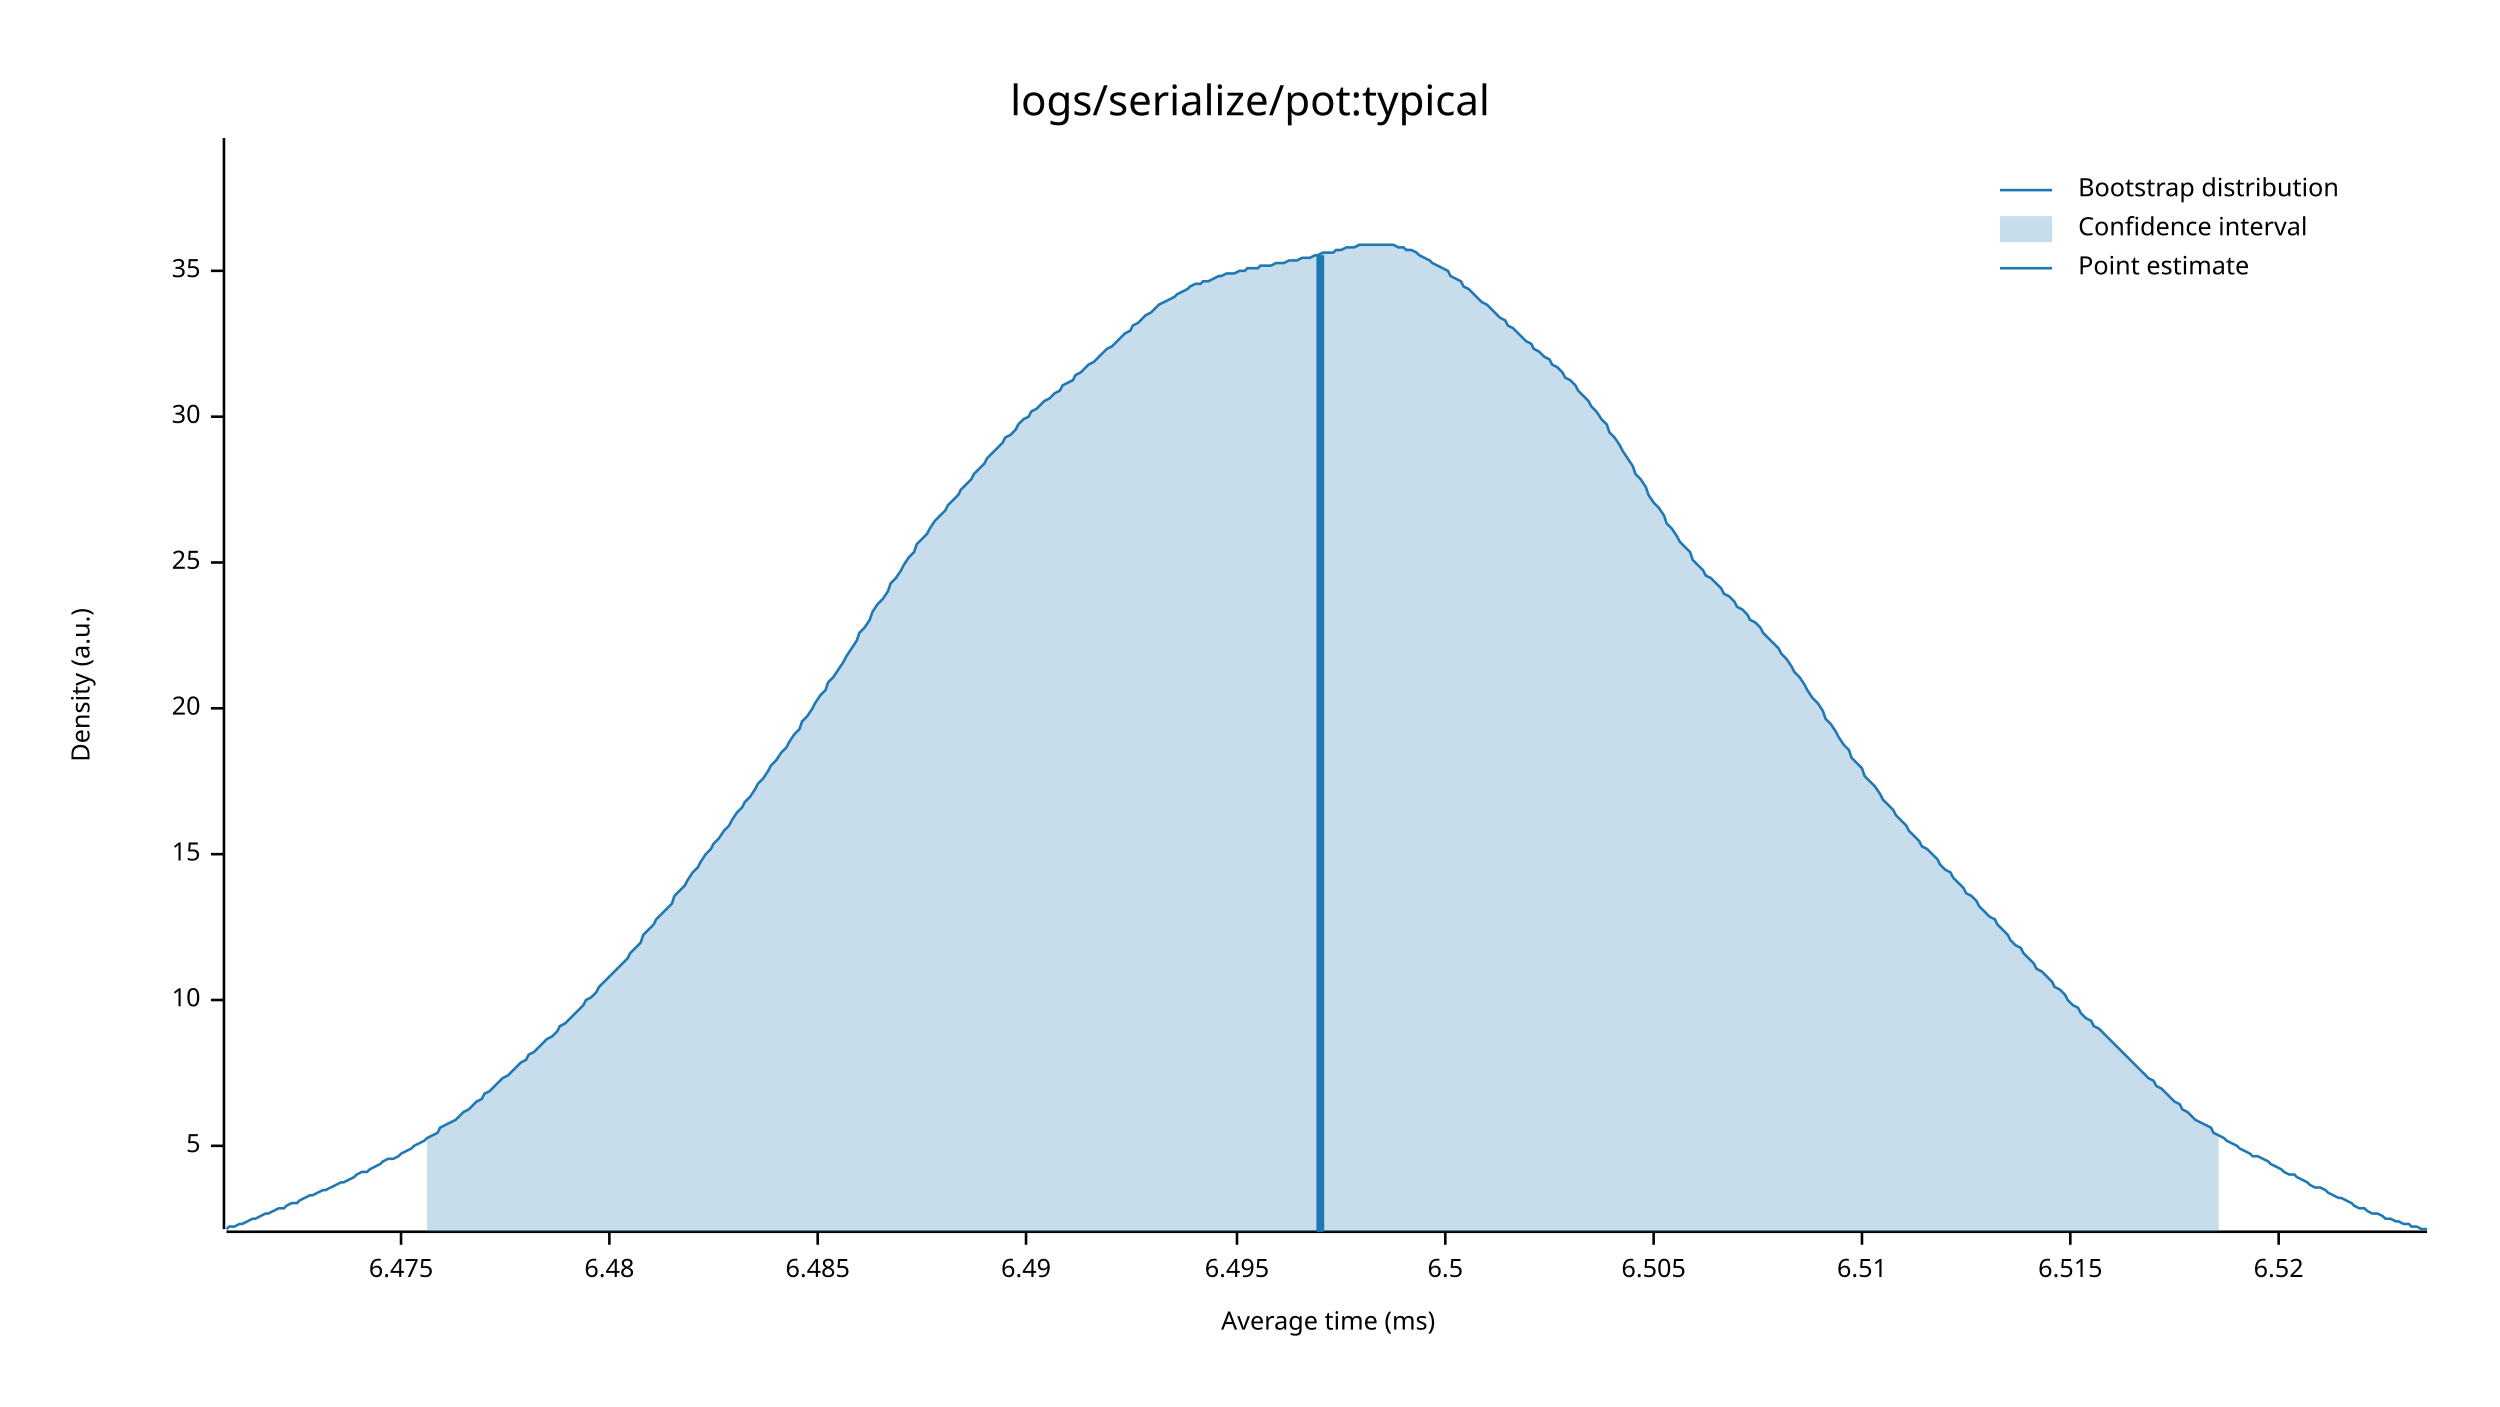
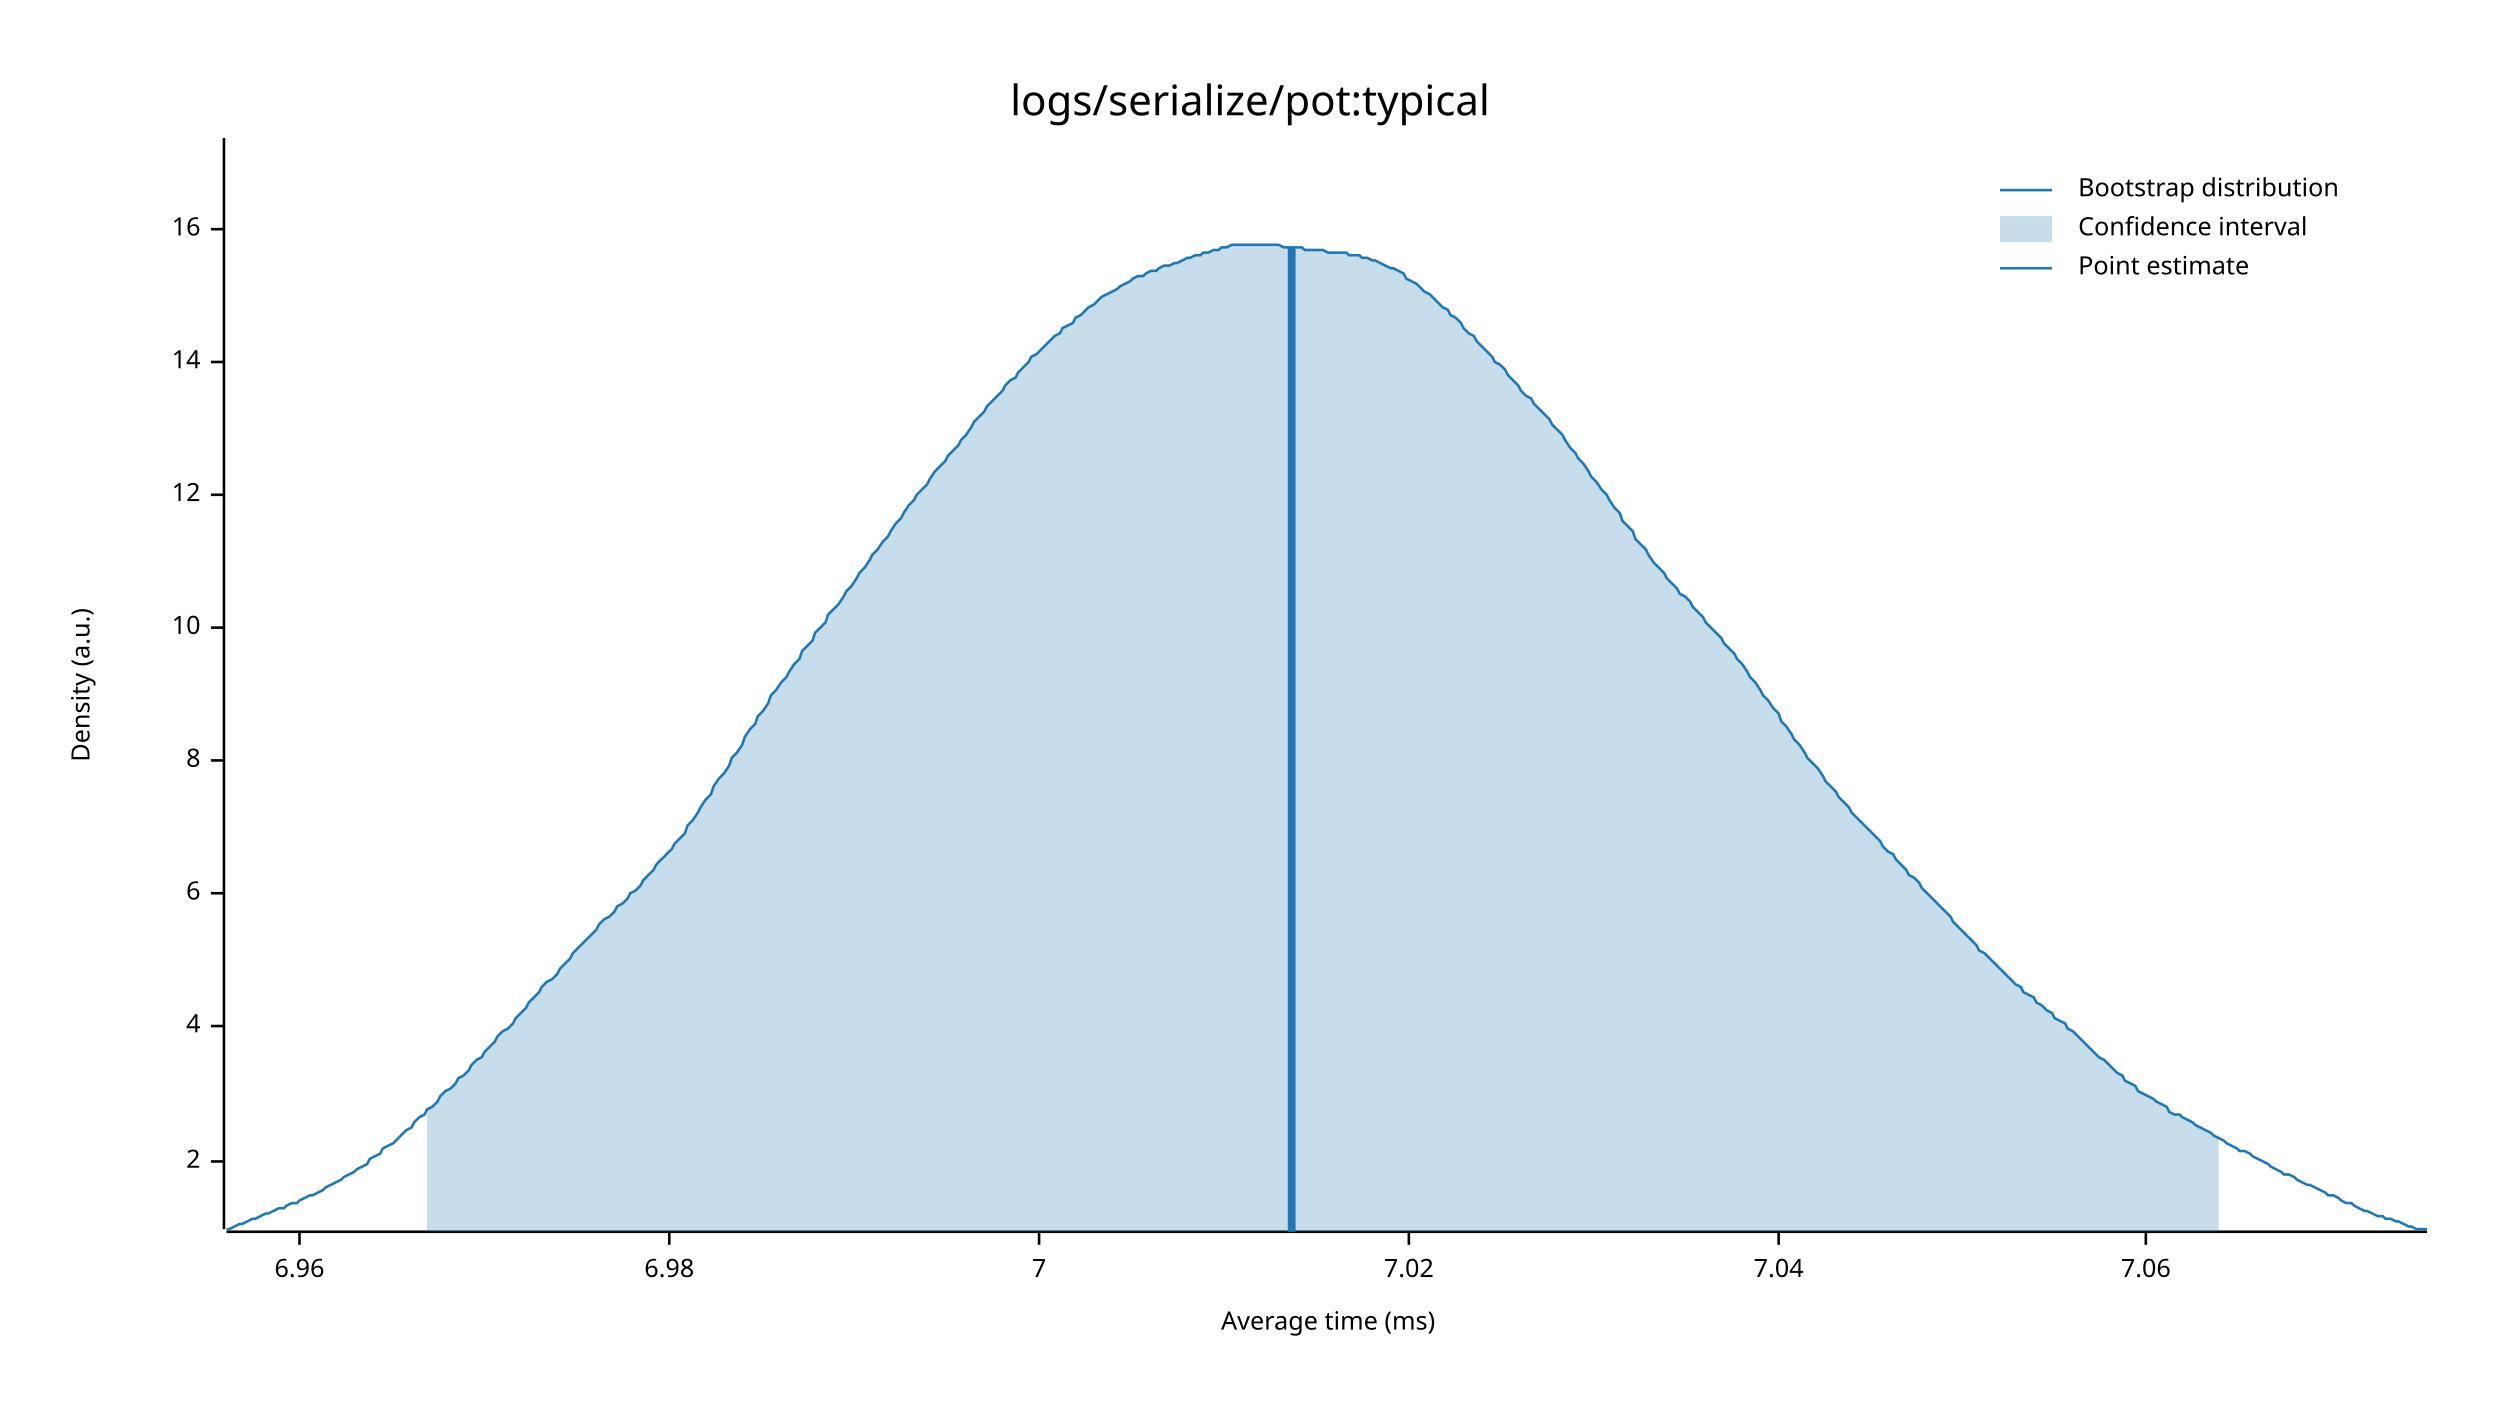
<svg xmlns="http://www.w3.org/2000/svg" style="background-color:#EEE;" width="960" height="540" viewBox="0 0 960 540">
  <text x="480" y="32" dy="0.76em" text-anchor="middle" font-family="sans-serif" font-size="16.129" opacity="1" fill="#000000">
logs/serialize/pot:typical
</text>
  <text x="27" y="263" dy="0.76em" text-anchor="middle" font-family="sans-serif" font-size="9.677" opacity="1" fill="#000000" transform="rotate(270, 27, 263)">
Density (a.u.)
</text>
  <text x="510" y="513" dy="-0.5ex" text-anchor="middle" font-family="sans-serif" font-size="9.677" opacity="1" fill="#000000">
Average time (ms)
</text>
  <polyline fill="none" opacity="1" stroke="#000000" stroke-width="1" points="86,53 86,472 " />
-   <text x="77" y="440" dy="0.5ex" text-anchor="end" font-family="sans-serif" font-size="9.677" opacity="1" fill="#000000">
- 5
+   <text x="77" y="446" dy="0.5ex" text-anchor="end" font-family="sans-serif" font-size="9.677" opacity="1" fill="#000000">
+ 2
</text>
-   <polyline fill="none" opacity="1" stroke="#000000" stroke-width="1" points="81,440 86,440 " />
-   <text x="77" y="384" dy="0.5ex" text-anchor="end" font-family="sans-serif" font-size="9.677" opacity="1" fill="#000000">
+   <polyline fill="none" opacity="1" stroke="#000000" stroke-width="1" points="81,446 86,446 " />
+   <text x="77" y="394" dy="0.5ex" text-anchor="end" font-family="sans-serif" font-size="9.677" opacity="1" fill="#000000">
+ 4
+ </text>
+   <polyline fill="none" opacity="1" stroke="#000000" stroke-width="1" points="81,394 86,394 " />
+   <text x="77" y="343" dy="0.5ex" text-anchor="end" font-family="sans-serif" font-size="9.677" opacity="1" fill="#000000">
+ 6
+ </text>
+   <polyline fill="none" opacity="1" stroke="#000000" stroke-width="1" points="81,343 86,343 " />
+   <text x="77" y="292" dy="0.5ex" text-anchor="end" font-family="sans-serif" font-size="9.677" opacity="1" fill="#000000">
+ 8
+ </text>
+   <polyline fill="none" opacity="1" stroke="#000000" stroke-width="1" points="81,292 86,292 " />
+   <text x="77" y="241" dy="0.5ex" text-anchor="end" font-family="sans-serif" font-size="9.677" opacity="1" fill="#000000">
10
</text>
-   <polyline fill="none" opacity="1" stroke="#000000" stroke-width="1" points="81,384 86,384 " />
-   <text x="77" y="328" dy="0.5ex" text-anchor="end" font-family="sans-serif" font-size="9.677" opacity="1" fill="#000000">
- 15
+   <polyline fill="none" opacity="1" stroke="#000000" stroke-width="1" points="81,241 86,241 " />
+   <text x="77" y="190" dy="0.5ex" text-anchor="end" font-family="sans-serif" font-size="9.677" opacity="1" fill="#000000">
+ 12
</text>
-   <polyline fill="none" opacity="1" stroke="#000000" stroke-width="1" points="81,328 86,328 " />
-   <text x="77" y="272" dy="0.5ex" text-anchor="end" font-family="sans-serif" font-size="9.677" opacity="1" fill="#000000">
- 20
+   <polyline fill="none" opacity="1" stroke="#000000" stroke-width="1" points="81,190 86,190 " />
+   <text x="77" y="139" dy="0.5ex" text-anchor="end" font-family="sans-serif" font-size="9.677" opacity="1" fill="#000000">
+ 14
</text>
-   <polyline fill="none" opacity="1" stroke="#000000" stroke-width="1" points="81,272 86,272 " />
-   <text x="77" y="216" dy="0.5ex" text-anchor="end" font-family="sans-serif" font-size="9.677" opacity="1" fill="#000000">
- 25
+   <polyline fill="none" opacity="1" stroke="#000000" stroke-width="1" points="81,139 86,139 " />
+   <text x="77" y="88" dy="0.5ex" text-anchor="end" font-family="sans-serif" font-size="9.677" opacity="1" fill="#000000">
+ 16
</text>
-   <polyline fill="none" opacity="1" stroke="#000000" stroke-width="1" points="81,216 86,216 " />
-   <text x="77" y="160" dy="0.5ex" text-anchor="end" font-family="sans-serif" font-size="9.677" opacity="1" fill="#000000">
- 30
+   <polyline fill="none" opacity="1" stroke="#000000" stroke-width="1" points="81,88 86,88 " />
+   <polyline fill="none" opacity="1" stroke="#000000" stroke-width="1" points="87,473 932,473 " />
+   <text x="115" y="483" dy="0.76em" text-anchor="middle" font-family="sans-serif" font-size="9.677" opacity="1" fill="#000000">
+ 6.96
</text>
-   <polyline fill="none" opacity="1" stroke="#000000" stroke-width="1" points="81,160 86,160 " />
-   <text x="77" y="104" dy="0.5ex" text-anchor="end" font-family="sans-serif" font-size="9.677" opacity="1" fill="#000000">
- 35
+   <polyline fill="none" opacity="1" stroke="#000000" stroke-width="1" points="115,473 115,478 " />
+   <text x="257" y="483" dy="0.76em" text-anchor="middle" font-family="sans-serif" font-size="9.677" opacity="1" fill="#000000">
+ 6.98
</text>
-   <polyline fill="none" opacity="1" stroke="#000000" stroke-width="1" points="81,104 86,104 " />
-   <polyline fill="none" opacity="1" stroke="#000000" stroke-width="1" points="87,473 932,473 " />
-   <text x="154" y="483" dy="0.76em" text-anchor="middle" font-family="sans-serif" font-size="9.677" opacity="1" fill="#000000">
- 6.475
+   <polyline fill="none" opacity="1" stroke="#000000" stroke-width="1" points="257,473 257,478 " />
+   <text x="399" y="483" dy="0.76em" text-anchor="middle" font-family="sans-serif" font-size="9.677" opacity="1" fill="#000000">
+ 7
</text>
-   <polyline fill="none" opacity="1" stroke="#000000" stroke-width="1" points="154,473 154,478 " />
-   <text x="234" y="483" dy="0.76em" text-anchor="middle" font-family="sans-serif" font-size="9.677" opacity="1" fill="#000000">
- 6.48
+   <polyline fill="none" opacity="1" stroke="#000000" stroke-width="1" points="399,473 399,478 " />
+   <text x="541" y="483" dy="0.76em" text-anchor="middle" font-family="sans-serif" font-size="9.677" opacity="1" fill="#000000">
+ 7.02
</text>
-   <polyline fill="none" opacity="1" stroke="#000000" stroke-width="1" points="234,473 234,478 " />
-   <text x="314" y="483" dy="0.76em" text-anchor="middle" font-family="sans-serif" font-size="9.677" opacity="1" fill="#000000">
- 6.485
+   <polyline fill="none" opacity="1" stroke="#000000" stroke-width="1" points="541,473 541,478 " />
+   <text x="683" y="483" dy="0.76em" text-anchor="middle" font-family="sans-serif" font-size="9.677" opacity="1" fill="#000000">
+ 7.04
</text>
-   <polyline fill="none" opacity="1" stroke="#000000" stroke-width="1" points="314,473 314,478 " />
-   <text x="394" y="483" dy="0.76em" text-anchor="middle" font-family="sans-serif" font-size="9.677" opacity="1" fill="#000000">
- 6.49
+   <polyline fill="none" opacity="1" stroke="#000000" stroke-width="1" points="683,473 683,478 " />
+   <text x="824" y="483" dy="0.76em" text-anchor="middle" font-family="sans-serif" font-size="9.677" opacity="1" fill="#000000">
+ 7.06
</text>
-   <polyline fill="none" opacity="1" stroke="#000000" stroke-width="1" points="394,473 394,478 " />
-   <text x="475" y="483" dy="0.76em" text-anchor="middle" font-family="sans-serif" font-size="9.677" opacity="1" fill="#000000">
- 6.495
- </text>
-   <polyline fill="none" opacity="1" stroke="#000000" stroke-width="1" points="475,473 475,478 " />
-   <text x="555" y="483" dy="0.76em" text-anchor="middle" font-family="sans-serif" font-size="9.677" opacity="1" fill="#000000">
- 6.5
- </text>
-   <polyline fill="none" opacity="1" stroke="#000000" stroke-width="1" points="555,473 555,478 " />
-   <text x="635" y="483" dy="0.76em" text-anchor="middle" font-family="sans-serif" font-size="9.677" opacity="1" fill="#000000">
- 6.505
- </text>
-   <polyline fill="none" opacity="1" stroke="#000000" stroke-width="1" points="635,473 635,478 " />
-   <text x="715" y="483" dy="0.76em" text-anchor="middle" font-family="sans-serif" font-size="9.677" opacity="1" fill="#000000">
- 6.51
- </text>
-   <polyline fill="none" opacity="1" stroke="#000000" stroke-width="1" points="715,473 715,478 " />
-   <text x="795" y="483" dy="0.76em" text-anchor="middle" font-family="sans-serif" font-size="9.677" opacity="1" fill="#000000">
- 6.515
- </text>
-   <polyline fill="none" opacity="1" stroke="#000000" stroke-width="1" points="795,473 795,478 " />
-   <text x="875" y="483" dy="0.76em" text-anchor="middle" font-family="sans-serif" font-size="9.677" opacity="1" fill="#000000">
- 6.52
- </text>
-   <polyline fill="none" opacity="1" stroke="#000000" stroke-width="1" points="875,473 875,478 " />
-   <polyline fill="none" opacity="1" stroke="#1F78B4" stroke-width="1" points="87,472 88,471 90,471 92,470 93,470 95,469 97,468 98,468 100,467 102,466 103,466 105,465 107,464 109,464 110,463 112,462 114,462 115,461 117,460 119,459 120,459 122,458 124,457 125,457 127,456 129,455 131,454 132,454 134,453 136,452 137,451 139,450 141,450 142,449 144,448 146,447 147,446 149,445 151,445 153,444 154,443 156,442 158,441 159,440 161,439 163,438 164,437 166,436 168,435 169,433 171,432 173,431 175,430 176,429 178,427 180,426 181,425 183,423 185,422 186,420 188,419 190,417 191,416 193,414 195,413 197,411 198,410 200,408 202,407 203,405 205,404 207,402 208,401 210,399 212,398 214,396 215,394 217,393 219,391 220,390 222,388 224,386 225,384 227,383 229,381 230,379 232,377 234,375 236,373 237,372 239,370 241,368 242,366 244,364 246,362 247,359 249,357 251,355 252,353 254,351 256,349 258,347 259,344 261,342 263,340 264,338 266,335 268,333 269,331 271,328 273,326 274,324 276,322 278,319 280,317 281,315 283,312 285,310 286,308 288,306 290,303 291,301 293,299 295,296 296,294 298,292 300,289 302,287 303,285 305,282 307,280 308,277 310,275 312,272 313,270 315,267 317,265 318,262 320,260 322,257 324,254 325,252 327,249 329,246 330,243 332,241 334,238 335,235 337,232 339,230 341,227 342,224 344,222 346,219 347,217 349,214 351,212 352,209 354,207 356,205 357,203 359,200 361,198 363,196 364,194 366,192 368,190 369,188 371,186 373,184 374,182 376,180 378,178 379,176 381,174 383,172 385,170 386,168 388,167 390,165 391,163 393,161 395,160 396,158 398,157 400,155 401,154 403,153 405,151 407,150 408,148 410,147 412,146 413,144 415,143 417,141 418,140 420,139 422,137 423,136 425,134 427,133 429,131 430,130 432,128 434,127 435,125 437,124 439,122 440,121 442,120 444,118 445,117 447,116 449,115 451,114 452,113 454,112 456,111 457,110 459,109 461,109 462,108 464,108 466,107 468,106 469,106 471,105 473,105 474,105 476,104 478,104 479,103 481,103 483,103 484,102 486,102 488,102 490,101 491,101 493,101 495,100 496,100 498,100 500,99 501,99 503,99 505,98 506,98 508,97 510,97 512,97 513,96 515,96 517,95 518,95 520,95 522,94 523,94 525,94 527,94 528,94 530,94 532,94 534,94 535,94 537,95 539,95 540,96 542,96 544,97 545,98 547,99 549,100 550,101 552,102 554,103 556,104 557,106 559,107 561,108 562,110 564,111 566,113 567,114 569,116 571,117 573,119 574,120 576,122 578,123 579,125 581,126 583,128 584,129 586,131 588,132 589,134 591,135 593,137 595,138 596,140 598,141 600,143 601,145 603,146 605,148 606,150 608,152 610,154 611,156 613,158 615,161 617,163 618,166 620,168 622,171 623,173 625,176 627,179 628,182 630,184 632,187 633,190 635,193 637,195 639,198 640,201 642,203 644,206 645,208 647,210 649,212 650,215 652,217 654,219 655,221 657,222 659,224 661,226 662,228 664,229 666,231 667,233 669,234 671,236 672,238 674,239 676,241 677,243 679,245 681,247 683,249 684,251 686,253 688,256 689,258 691,260 693,263 694,265 696,268 698,270 700,273 701,276 703,278 705,281 706,283 708,286 710,288 711,291 713,293 715,295 716,298 718,300 720,302 722,305 723,307 725,309 727,311 728,313 730,315 732,317 733,319 735,321 737,323 738,325 740,326 742,328 744,330 745,332 747,334 749,335 750,337 752,339 754,341 755,343 757,344 759,346 760,348 762,350 764,352 766,353 767,355 769,357 771,359 772,361 774,363 776,364 777,366 779,368 781,370 782,372 784,373 786,375 788,377 789,379 791,380 793,382 794,384 796,386 798,387 799,389 801,391 803,392 804,394 806,395 808,397 810,399 811,400 813,402 815,404 816,405 818,407 820,409 821,410 823,412 825,414 827,415 828,417 830,418 832,420 833,421 835,423 837,424 838,426 840,427 842,429 843,430 845,431 847,432 849,433 850,435 852,436 854,437 855,438 857,439 859,440 860,441 862,442 864,443 865,444 867,444 869,445 871,446 872,447 874,448 876,449 877,450 879,451 881,451 882,452 884,453 886,454 887,455 889,456 891,456 893,457 894,458 896,459 898,460 899,460 901,461 903,462 904,463 906,464 908,464 909,465 911,466 913,466 915,467 916,468 918,468 920,469 921,469 923,470 925,470 926,471 928,471 930,472 932,472 " />
-   <polygon opacity="0.25" fill="#1F78B4" points="164,437 166,436 168,435 169,433 171,432 173,431 175,430 176,429 178,427 180,426 181,425 183,423 185,422 186,420 188,419 190,417 191,416 193,414 195,413 197,411 198,410 200,408 202,407 203,405 205,404 207,402 208,401 210,399 212,398 214,396 215,394 217,393 219,391 220,390 222,388 224,386 225,384 227,383 229,381 230,379 232,377 234,375 236,373 237,372 239,370 241,368 242,366 244,364 246,362 247,359 249,357 251,355 252,353 254,351 256,349 258,347 259,344 261,342 263,340 264,338 266,335 268,333 269,331 271,328 273,326 274,324 276,322 278,319 280,317 281,315 283,312 285,310 286,308 288,306 290,303 291,301 293,299 295,296 296,294 298,292 300,289 302,287 303,285 305,282 307,280 308,277 310,275 312,272 313,270 315,267 317,265 318,262 320,260 322,257 324,254 325,252 327,249 329,246 330,243 332,241 334,238 335,235 337,232 339,230 341,227 342,224 344,222 346,219 347,217 349,214 351,212 352,209 354,207 356,205 357,203 359,200 361,198 363,196 364,194 366,192 368,190 369,188 371,186 373,184 374,182 376,180 378,178 379,176 381,174 383,172 385,170 386,168 388,167 390,165 391,163 393,161 395,160 396,158 398,157 400,155 401,154 403,153 405,151 407,150 408,148 410,147 412,146 413,144 415,143 417,141 418,140 420,139 422,137 423,136 425,134 427,133 429,131 430,130 432,128 434,127 435,125 437,124 439,122 440,121 442,120 444,118 445,117 447,116 449,115 451,114 452,113 454,112 456,111 457,110 459,109 461,109 462,108 464,108 466,107 468,106 469,106 471,105 473,105 474,105 476,104 478,104 479,103 481,103 483,103 484,102 486,102 488,102 490,101 491,101 493,101 495,100 496,100 498,100 500,99 501,99 503,99 505,98 506,98 508,97 510,97 512,97 513,96 515,96 517,95 518,95 520,95 522,94 523,94 525,94 527,94 528,94 530,94 532,94 534,94 535,94 537,95 539,95 540,96 542,96 544,97 545,98 547,99 549,100 550,101 552,102 554,103 556,104 557,106 559,107 561,108 562,110 564,111 566,113 567,114 569,116 571,117 573,119 574,120 576,122 578,123 579,125 581,126 583,128 584,129 586,131 588,132 589,134 591,135 593,137 595,138 596,140 598,141 600,143 601,145 603,146 605,148 606,150 608,152 610,154 611,156 613,158 615,161 617,163 618,166 620,168 622,171 623,173 625,176 627,179 628,182 630,184 632,187 633,190 635,193 637,195 639,198 640,201 642,203 644,206 645,208 647,210 649,212 650,215 652,217 654,219 655,221 657,222 659,224 661,226 662,228 664,229 666,231 667,233 669,234 671,236 672,238 674,239 676,241 677,243 679,245 681,247 683,249 684,251 686,253 688,256 689,258 691,260 693,263 694,265 696,268 698,270 700,273 701,276 703,278 705,281 706,283 708,286 710,288 711,291 713,293 715,295 716,298 718,300 720,302 722,305 723,307 725,309 727,311 728,313 730,315 732,317 733,319 735,321 737,323 738,325 740,326 742,328 744,330 745,332 747,334 749,335 750,337 752,339 754,341 755,343 757,344 759,346 760,348 762,350 764,352 766,353 767,355 769,357 771,359 772,361 774,363 776,364 777,366 779,368 781,370 782,372 784,373 786,375 788,377 789,379 791,380 793,382 794,384 796,386 798,387 799,389 801,391 803,392 804,394 806,395 808,397 810,399 811,400 813,402 815,404 816,405 818,407 820,409 821,410 823,412 825,414 827,415 828,417 830,418 832,420 833,421 835,423 837,424 838,426 840,427 842,429 843,430 845,431 847,432 849,433 850,435 852,436 852,473 164,473 " />
-   <polyline fill="none" opacity="1" stroke="#1F78B4" stroke-width="3" points="507,473 507,98 " />
+   <polyline fill="none" opacity="1" stroke="#000000" stroke-width="1" points="824,473 824,478 " />
+   <polyline fill="none" opacity="1" stroke="#1F78B4" stroke-width="1" points="87,472 88,472 90,471 92,470 93,470 95,469 97,468 98,468 100,467 102,466 103,466 105,465 107,464 109,464 110,463 112,462 114,462 115,461 117,460 119,459 120,459 122,458 124,457 125,456 127,455 129,454 131,453 132,452 134,451 136,450 137,449 139,448 141,447 142,445 144,444 146,443 147,441 149,440 151,439 153,437 154,436 156,434 158,433 159,431 161,429 163,428 164,426 166,425 168,423 169,421 171,419 173,418 175,416 176,414 178,413 180,411 181,409 183,407 185,406 186,404 188,402 190,400 191,398 193,396 195,395 197,393 198,391 200,389 202,387 203,385 205,383 207,381 208,379 210,377 212,376 214,374 215,372 217,370 219,368 220,366 222,364 224,362 225,361 227,359 229,357 230,355 232,353 234,352 236,350 237,348 239,347 241,345 242,343 244,342 246,340 247,338 249,336 251,334 252,332 254,330 256,328 258,326 259,324 261,322 263,320 264,317 266,315 268,312 269,310 271,307 273,305 274,302 276,299 278,297 280,294 281,291 283,289 285,286 286,283 288,280 290,278 291,275 293,273 295,270 296,267 298,265 300,262 302,260 303,258 305,255 307,253 308,250 310,248 312,246 313,243 315,241 317,239 318,236 320,234 322,232 324,229 325,227 327,225 329,222 330,220 332,218 334,215 335,213 337,211 339,208 341,206 342,204 344,201 346,199 347,197 349,194 351,192 352,190 354,188 356,186 357,184 359,181 361,179 363,177 364,175 366,173 368,171 369,169 371,167 373,164 374,162 376,160 378,158 379,156 381,154 383,152 385,150 386,148 388,146 390,145 391,143 393,141 395,139 396,137 398,136 400,134 401,133 403,131 405,129 407,128 408,126 410,125 412,124 413,122 415,121 417,119 418,118 420,117 422,115 423,114 425,113 427,112 429,111 430,110 432,109 434,108 435,107 437,106 439,106 440,105 442,104 444,104 445,103 447,102 449,102 451,101 452,101 454,100 456,99 457,99 459,98 461,98 462,97 464,97 466,96 468,96 469,95 471,95 473,94 474,94 476,94 478,94 479,94 481,94 483,94 484,94 486,94 488,94 490,94 491,94 493,95 495,95 496,95 498,95 500,95 501,96 503,96 505,96 506,96 508,96 510,97 512,97 513,97 515,97 517,97 518,98 520,98 522,98 523,99 525,99 527,100 528,100 530,101 532,102 534,103 535,103 537,104 539,105 540,107 542,108 544,109 545,110 547,112 549,113 550,114 552,116 554,118 556,119 557,121 559,122 561,124 562,126 564,128 566,129 567,131 569,133 571,135 573,137 574,139 576,140 578,142 579,144 581,146 583,148 584,150 586,152 588,153 589,155 591,157 593,159 595,161 596,163 598,165 600,167 601,169 603,172 605,174 606,176 608,178 610,181 611,183 613,185 615,188 617,190 618,192 620,195 622,197 623,200 625,202 627,204 628,207 630,209 632,211 633,213 635,216 637,218 639,220 640,222 642,224 644,226 645,228 647,229 649,231 650,233 652,235 654,237 655,239 657,241 659,243 661,245 662,247 664,249 666,251 667,253 669,255 671,258 672,260 674,262 676,265 677,267 679,269 681,272 683,274 684,277 686,279 688,282 689,284 691,286 693,289 694,291 696,293 698,295 700,298 701,300 703,302 705,304 706,306 708,308 710,310 711,312 713,314 715,316 716,317 718,319 720,321 722,323 723,325 725,327 727,328 728,330 730,332 732,334 733,336 735,337 737,339 738,341 740,343 742,345 744,347 745,348 747,350 749,352 750,354 752,356 754,358 755,359 757,361 759,363 760,365 762,366 764,368 766,370 767,371 769,373 771,375 772,376 774,378 776,379 777,381 779,382 781,383 782,385 784,386 786,388 788,389 789,391 791,392 793,393 794,395 796,396 798,398 799,399 801,401 803,403 804,404 806,406 808,407 810,409 811,410 813,412 815,413 816,415 818,416 820,417 821,419 823,420 825,421 827,422 828,423 830,424 832,425 833,427 835,428 837,428 838,429 840,430 842,431 843,432 845,433 847,434 849,435 850,436 852,437 854,438 855,439 857,440 859,441 860,442 862,442 864,443 865,444 867,445 869,446 871,447 872,448 874,449 876,450 877,451 879,451 881,452 882,453 884,454 886,455 887,455 889,456 891,457 893,458 894,459 896,459 898,460 899,461 901,462 903,462 904,463 906,464 908,465 909,465 911,466 913,467 915,467 916,468 918,468 920,469 921,469 923,470 925,471 926,471 928,472 930,472 932,472 " />
+   <polygon opacity="0.25" fill="#1F78B4" points="164,426 166,425 168,423 169,421 171,419 173,418 175,416 176,414 178,413 180,411 181,409 183,407 185,406 186,404 188,402 190,400 191,398 193,396 195,395 197,393 198,391 200,389 202,387 203,385 205,383 207,381 208,379 210,377 212,376 214,374 215,372 217,370 219,368 220,366 222,364 224,362 225,361 227,359 229,357 230,355 232,353 234,352 236,350 237,348 239,347 241,345 242,343 244,342 246,340 247,338 249,336 251,334 252,332 254,330 256,328 258,326 259,324 261,322 263,320 264,317 266,315 268,312 269,310 271,307 273,305 274,302 276,299 278,297 280,294 281,291 283,289 285,286 286,283 288,280 290,278 291,275 293,273 295,270 296,267 298,265 300,262 302,260 303,258 305,255 307,253 308,250 310,248 312,246 313,243 315,241 317,239 318,236 320,234 322,232 324,229 325,227 327,225 329,222 330,220 332,218 334,215 335,213 337,211 339,208 341,206 342,204 344,201 346,199 347,197 349,194 351,192 352,190 354,188 356,186 357,184 359,181 361,179 363,177 364,175 366,173 368,171 369,169 371,167 373,164 374,162 376,160 378,158 379,156 381,154 383,152 385,150 386,148 388,146 390,145 391,143 393,141 395,139 396,137 398,136 400,134 401,133 403,131 405,129 407,128 408,126 410,125 412,124 413,122 415,121 417,119 418,118 420,117 422,115 423,114 425,113 427,112 429,111 430,110 432,109 434,108 435,107 437,106 439,106 440,105 442,104 444,104 445,103 447,102 449,102 451,101 452,101 454,100 456,99 457,99 459,98 461,98 462,97 464,97 466,96 468,96 469,95 471,95 473,94 474,94 476,94 478,94 479,94 481,94 483,94 484,94 486,94 488,94 490,94 491,94 493,95 495,95 496,95 498,95 500,95 501,96 503,96 505,96 506,96 508,96 510,97 512,97 513,97 515,97 517,97 518,98 520,98 522,98 523,99 525,99 527,100 528,100 530,101 532,102 534,103 535,103 537,104 539,105 540,107 542,108 544,109 545,110 547,112 549,113 550,114 552,116 554,118 556,119 557,121 559,122 561,124 562,126 564,128 566,129 567,131 569,133 571,135 573,137 574,139 576,140 578,142 579,144 581,146 583,148 584,150 586,152 588,153 589,155 591,157 593,159 595,161 596,163 598,165 600,167 601,169 603,172 605,174 606,176 608,178 610,181 611,183 613,185 615,188 617,190 618,192 620,195 622,197 623,200 625,202 627,204 628,207 630,209 632,211 633,213 635,216 637,218 639,220 640,222 642,224 644,226 645,228 647,229 649,231 650,233 652,235 654,237 655,239 657,241 659,243 661,245 662,247 664,249 666,251 667,253 669,255 671,258 672,260 674,262 676,265 677,267 679,269 681,272 683,274 684,277 686,279 688,282 689,284 691,286 693,289 694,291 696,293 698,295 700,298 701,300 703,302 705,304 706,306 708,308 710,310 711,312 713,314 715,316 716,317 718,319 720,321 722,323 723,325 725,327 727,328 728,330 730,332 732,334 733,336 735,337 737,339 738,341 740,343 742,345 744,347 745,348 747,350 749,352 750,354 752,356 754,358 755,359 757,361 759,363 760,365 762,366 764,368 766,370 767,371 769,373 771,375 772,376 774,378 776,379 777,381 779,382 781,383 782,385 784,386 786,388 788,389 789,391 791,392 793,393 794,395 796,396 798,398 799,399 801,401 803,403 804,404 806,406 808,407 810,409 811,410 813,412 815,413 816,415 818,416 820,417 821,419 823,420 825,421 827,422 828,423 830,424 832,425 833,427 835,428 837,428 838,429 840,430 842,431 843,432 845,433 847,434 849,435 850,436 852,437 852,473 164,473 " />
+   <polyline fill="none" opacity="1" stroke="#1F78B4" stroke-width="3" points="496,473 496,95 " />
  <text x="798" y="68" dy="0.76em" text-anchor="start" font-family="sans-serif" font-size="9.677" opacity="1" fill="#000000">
Bootstrap distribution
</text>
  <text x="798" y="83" dy="0.76em" text-anchor="start" font-family="sans-serif" font-size="9.677" opacity="1" fill="#000000">
Confidence interval
</text>
  <text x="798" y="98" dy="0.76em" text-anchor="start" font-family="sans-serif" font-size="9.677" opacity="1" fill="#000000">
Point estimate
</text>
  <polyline fill="none" opacity="1" stroke="#1F78B4" stroke-width="1" points="768,73 788,73 " />
  <rect x="768" y="83" width="20" height="10" opacity="0.25" fill="#1F78B4" stroke="none" />
  <polyline fill="none" opacity="1" stroke="#1F78B4" stroke-width="1" points="768,103 788,103 " />
</svg>
